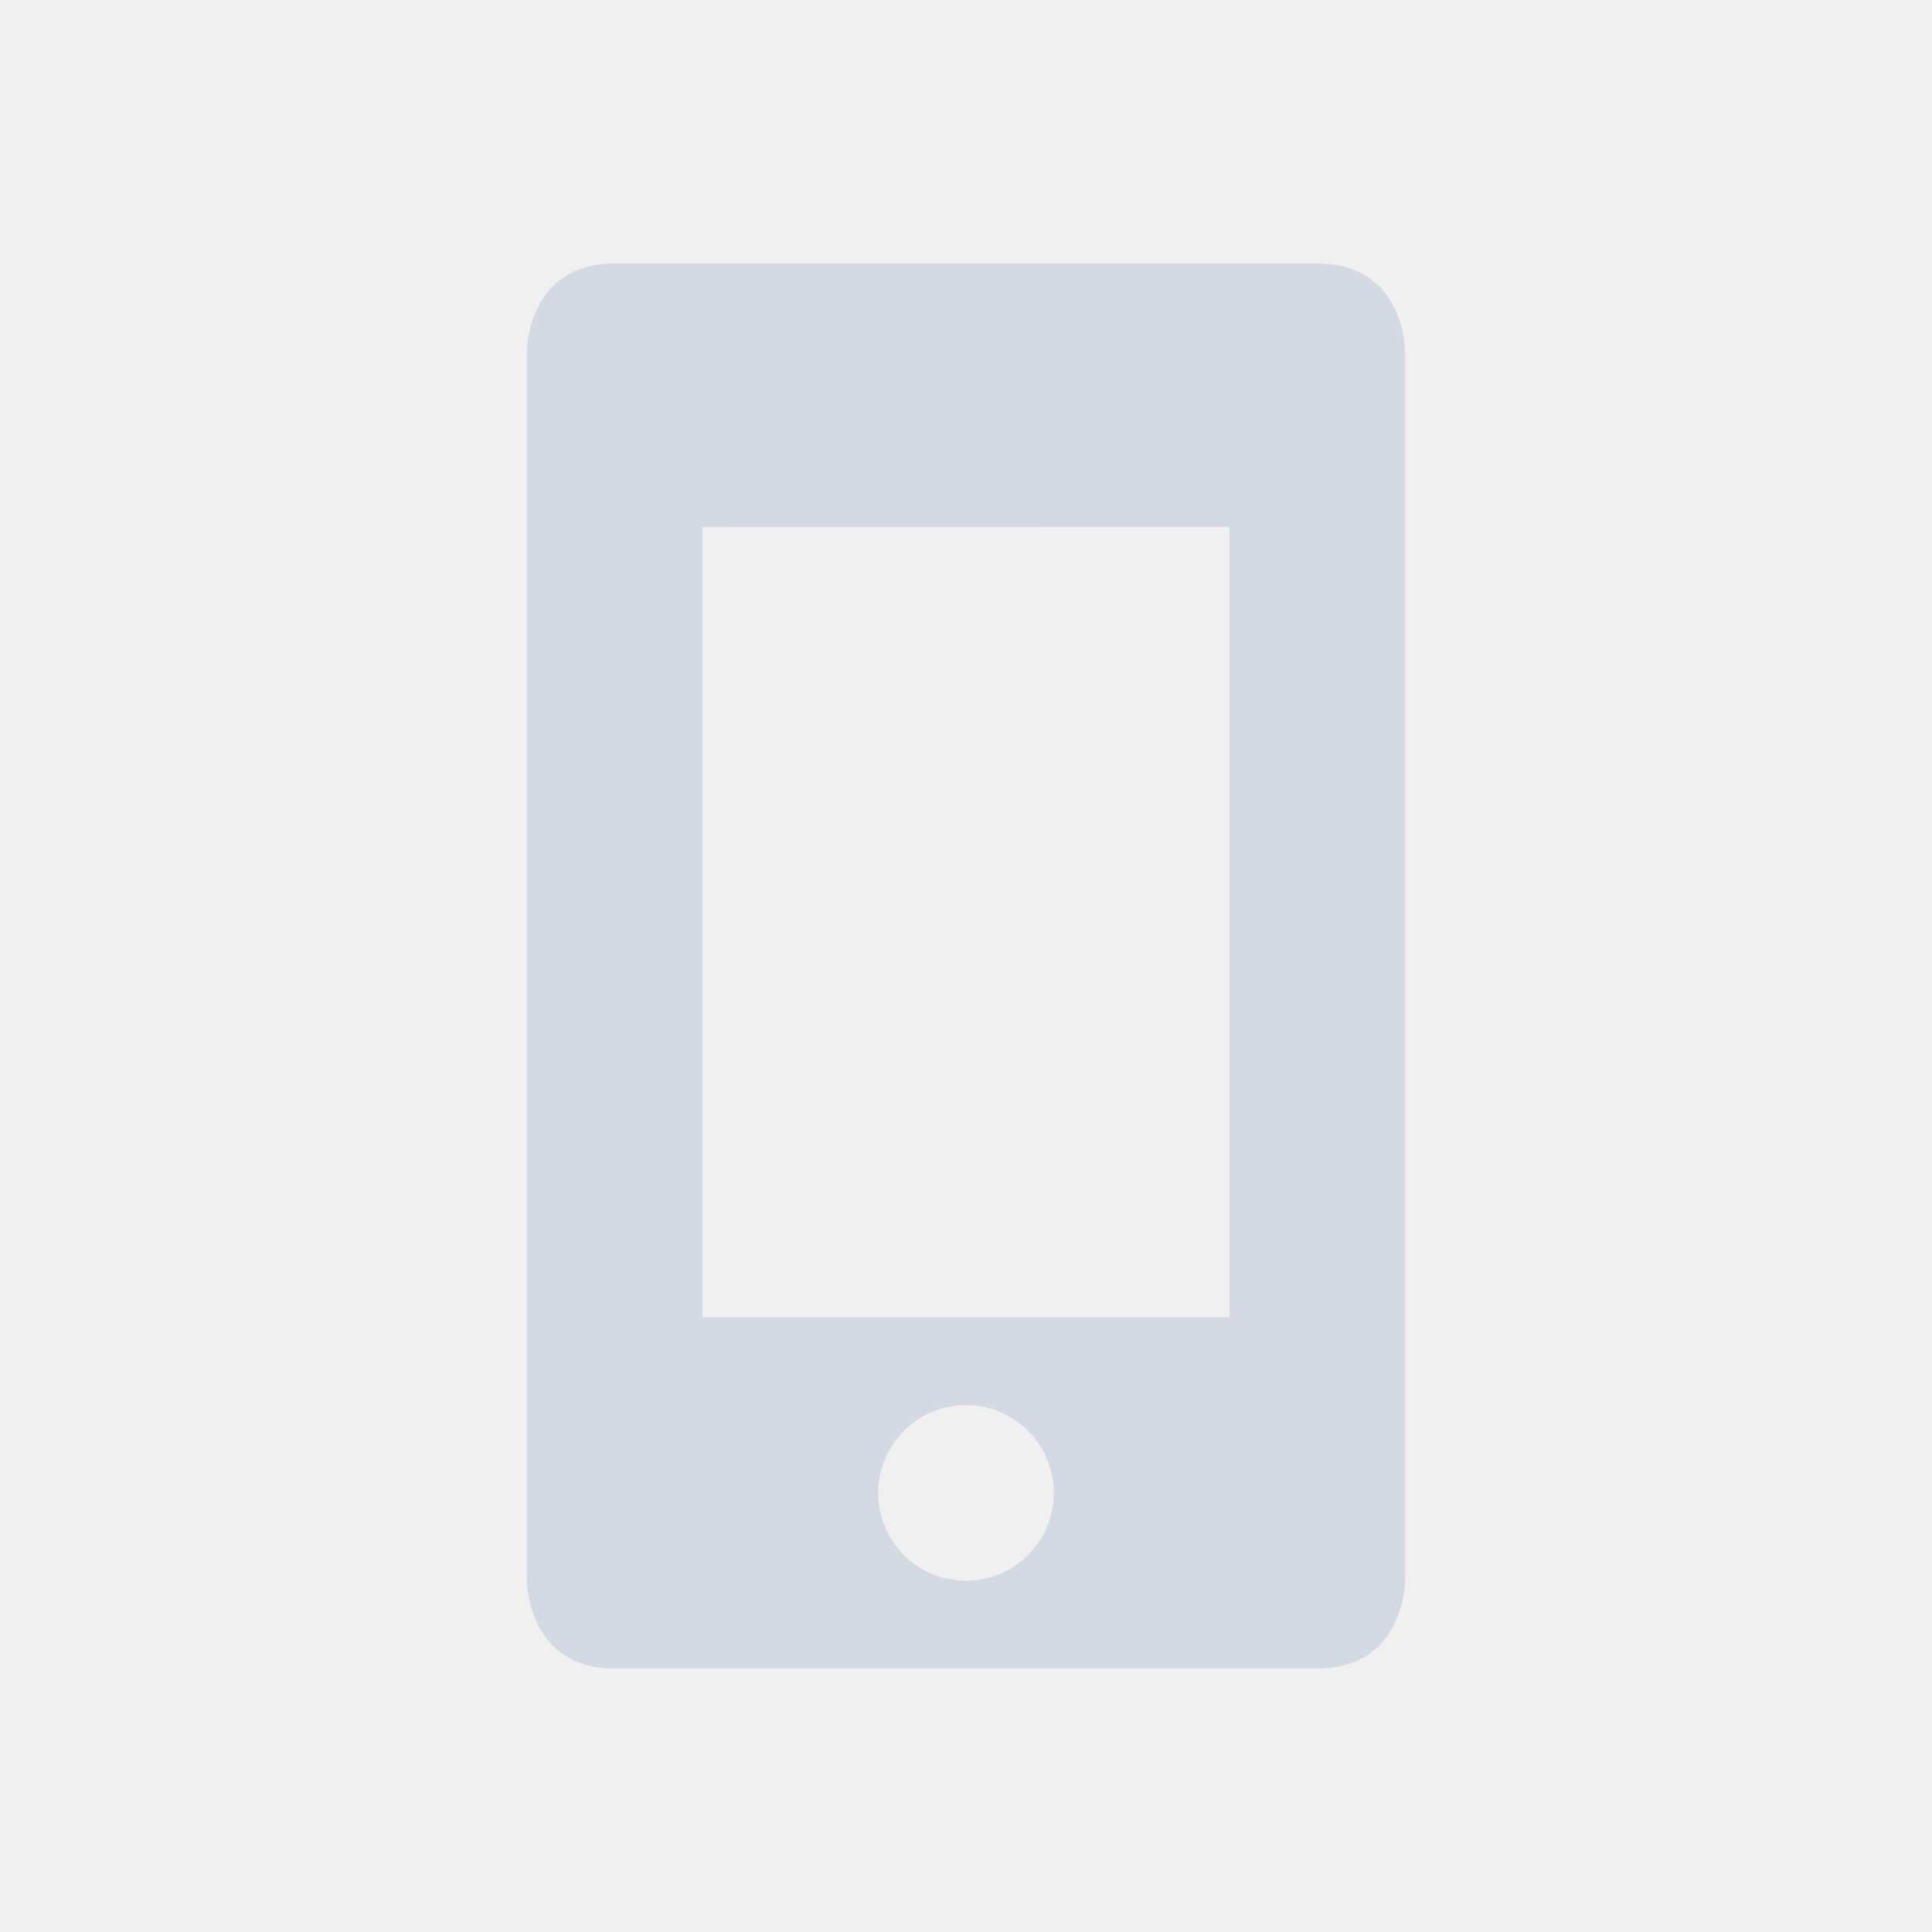
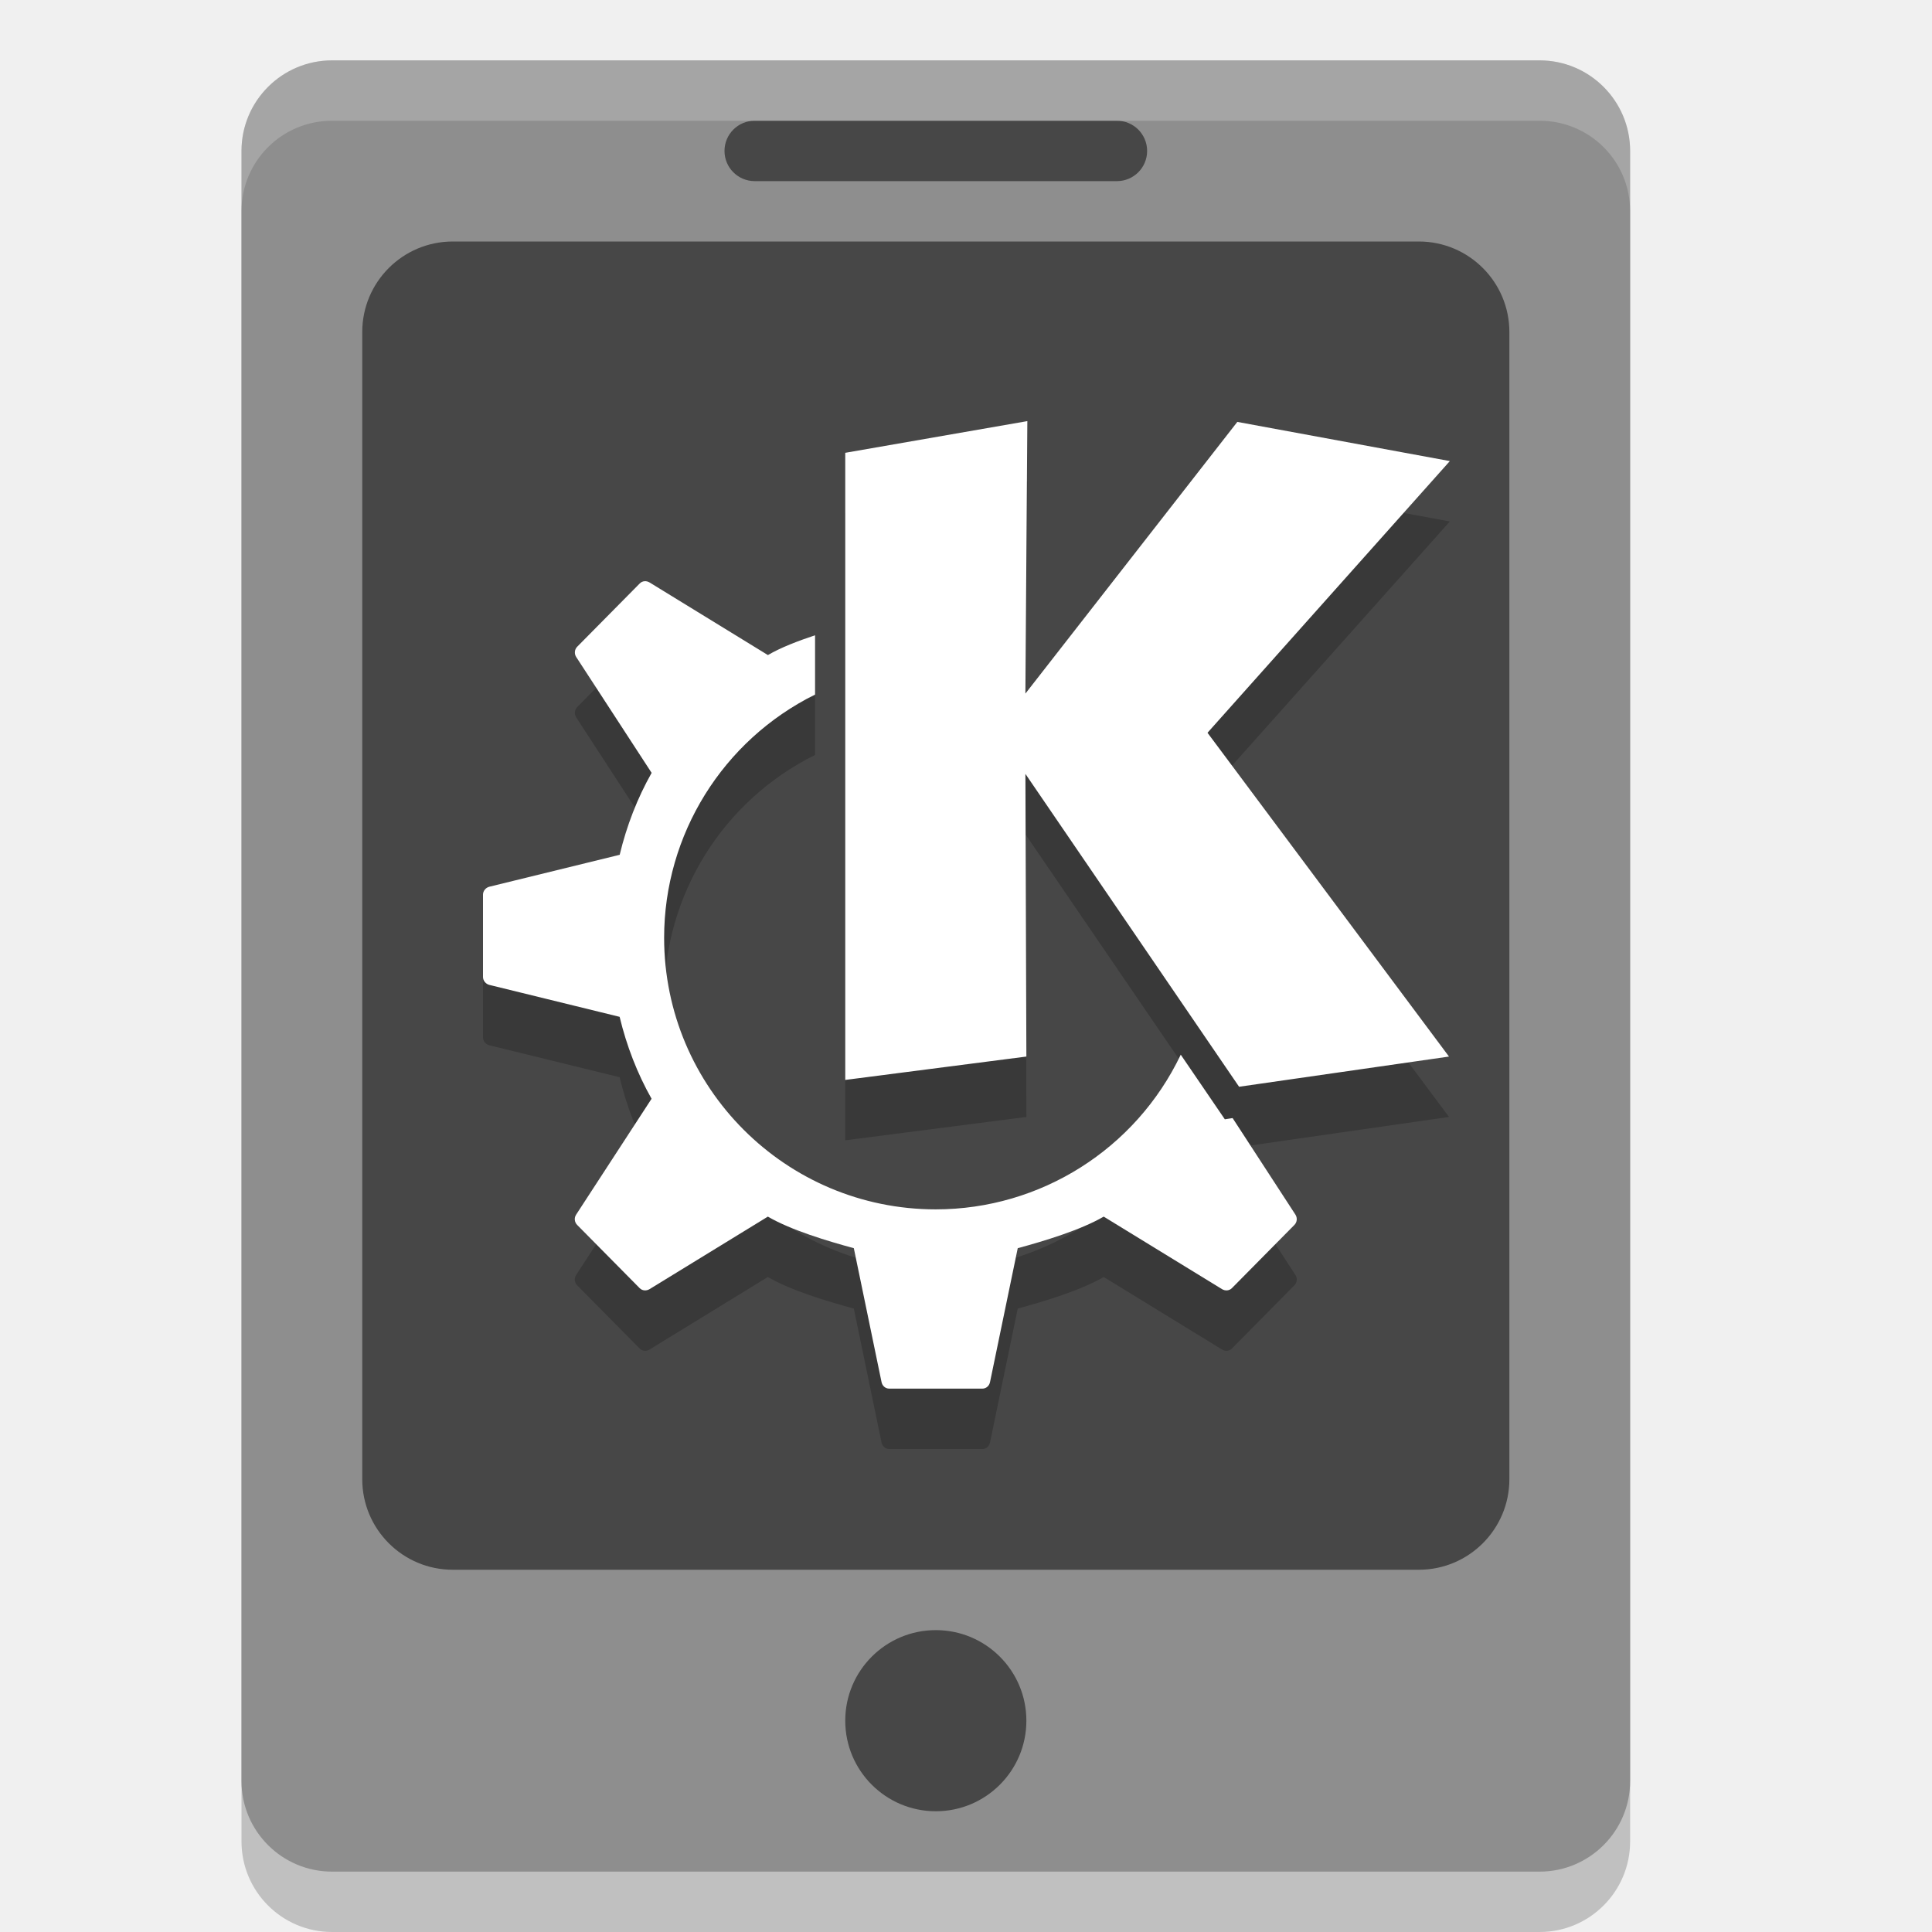
- <svg xmlns="http://www.w3.org/2000/svg" xmlns:ns1="http://www.openswatchbook.org/uri/2009/osb" id="svg" width="100%" height="100%" version="1.1" viewBox="0 0 22 22">
+ <svg xmlns="http://www.w3.org/2000/svg" xmlns:ns1="http://www.openswatchbook.org/uri/2009/osb" id="svg" width="32" height="32" version="1.1" viewBox="0 0 32 32">
  <defs>
    <linearGradient id="linearGradient5606" ns1:paint="solid">
      <stop id="stop5608" offset="0" style="stop-color:#000000" />
    </linearGradient>
  </defs>
-   <g id="22-22-kdeconnect">
-     <rect width="22" height="22" x="0" y="0" rx="0" ry="0" style="opacity:0;fill:#111213" />
-     <path d="M 7 3 C 6 3 6 4 6 4 L 6 18 C 6 18 6 19 7 19 L 15 19 C 16 19 16 18 16 18 L 16 4 C 16 4 16 3 15 3 L 7 3 z M 14 6 L 14 15 L 8 15 L 8 6.002 L 14 6 z M 11 16 A 1 1 0 0 1 12 17 A 1 1 0 0 1 11 18 A 1 1 0 0 1 10 17 A 1 1 0 0 1 11 16 z" style="fill:#d3dae3;filter:url(#filter7554)" />
+   <g id="22-22-kdeconnect" transform="translate(32,10)">
+     <rect style="opacity:0;fill:#111213" width="22" height="22" x="0" y="0" rx="0" ry="0" />
+     <path style="fill:#d3dae3;filter:url(#filter7554)" d="M 7,3 C 6,3 6,4 6,4 v 14 c 0,0 0,1 1,1 h 8 c 1,0 1,-1 1,-1 V 4 c 0,0 0,-1 -1,-1 z m 7,3 v 9 H 8 V 6.002 Z m -3,10 a 1,1 0 0 1 1,1 1,1 0 0 1 -1,1 1,1 0 0 1 -1,-1 1,1 0 0 1 1,-1 z" />
+   </g>
+   <g id="16-16-kdeconnect" transform="translate(54,-10)">
+     <rect style="opacity:0;fill:#5f666d;fill-opacity:0.807" width="16" height="16" x="0" y="26" rx="0" ry="0" />
+     <path style="fill:#d3dae3;filter:url(#filter7554)" d="M 4.799,28 C 3.999,28 4,28.75 4,28.75 v 10.5 C 4,39.25 3.999,40 4.799,40 h 6.4 C 11.999,40 12,39.25 12,39.25 V 28.75 C 12,28.75 11.999,28 11.199,28 Z M 6,30 h 2 2 v 6 H 6 Z m 2,7 c 0.552,0 1,0.448 1,1 0,0.552 -0.448,1 -1,1 -0.552,0 -1,-0.448 -1,-1 0,-0.552 0.448,-1 1,-1 z" />
  </g>
  <g id="kdeconnect">
-     <rect width="32" height="32" x="0" y="-34" rx="0" ry="0" style="opacity:0;fill:#6b727a" />
-     <path d="M 10.4 -30 C 9 -30 9 -28.5 9 -28.5 L 9 -7.5 C 9 -7.5 9 -6 10.4 -6 L 21.6 -6 C 23 -6 23 -7.5 23 -7.5 L 23 -28.5 C 23 -28.5 23 -30 21.6 -30 L 10.4 -30 z M 12 -26 L 20 -26 L 20 -12 L 12 -12 L 12 -26 z M 16 -11 A 2 2 0 0 1 18 -9 A 2 2 0 0 1 16 -7 A 2 2 0 0 1 14 -9 A 2 2 0 0 1 16 -11 z" style="fill:#d3dae3;filter:url(#filter7554)" />
-   </g>
-   <g id="16-16-kdeconnect">
-     <rect width="16" height="16" x="0" y="26" rx="0" ry="0" style="opacity:0;fill:#5f666d;fill-opacity:0.807" />
-     <path d="M 4.799,28 C 3.999,28 4,28.75 4,28.75 l 0,10.5 C 4,39.25 3.999,40 4.799,40 l 6.4,0 C 11.999,40 12,39.25 12,39.25 l 0,-10.5 C 12,28.75 11.999,28 11.199,28 Z M 6,30 l 2,0 2,0 0,6 -4,0 z m 2,7 c 0.552,0 1,0.448 1,1 0,0.552 -0.448,1 -1,1 -0.552,0 -1,-0.448 -1,-1 0,-0.552 0.448,-1 1,-1 z" style="fill:#d3dae3;filter:url(#filter7554)" />
+     <rect style="opacity:0.001" width="32" height="32" x="0" y="0" rx="0" ry="0" />
+     <g>
+       <rect style="opacity:0.2" width="23" height="30" x="4" y="2" rx="1.5" ry="1.5" />
+       <rect style="fill:#8e8e8e" width="23" height="30" x="4" y="1" rx="1.5" ry="1.5" />
+       <rect style="opacity:0.5" width="19" height="22" x="6" y="4" rx="1.5" ry="1.5" />
+       <rect style="opacity:0.5" width="7" height="1" x="12" y="2" rx=".5" ry=".5" />
+       <circle style="opacity:0.5" cx="15.5" cy="28.5" r="1.5" />
+       <path style="opacity:0.2;fill:#ffffff" d="M 5.5,1 C 4.669,1 4,1.669 4,2.5 v 1 C 4,2.669 4.669,2 5.5,2 h 20 C 26.331,2 27,2.669 27,3.5 v -1 C 27,1.669 26.331,1 25.5,1 Z" />
+       <path style="opacity:0.2" d="M 17.016,7.975 14,8.5 v 10.387 l 3,-0.387 -0.016,-4.682 3.539,5.182 L 24,18.5 20,13.137 24.014,8.637 20.494,7.988 16.984,12.488 Z m -6.342,2.652 c -0.029,0.002 -0.056,0.015 -0.078,0.037 l -1.035,1.047 c -0.045,0.045 -0.052,0.116 -0.018,0.17 l 1.25,1.92 c -0.236,0.418 -0.414,0.877 -0.529,1.357 L 8.105,15.687 C 8.046,15.702 8,15.756 8,15.818 v 0.682 0.682 c 0,0.062 0.046,0.116 0.105,0.131 l 2.158,0.529 c 0.115,0.48 0.293,0.939 0.529,1.357 l -1.25,1.92 c -0.035,0.054 -0.027,0.125 0.018,0.17 l 1.035,1.047 c 0.044,0.044 0.111,0.048 0.164,0.016 l 1.959,-1.201 c 0.384,0.224 0.986,0.404 1.424,0.523 l 0.459,2.217 C 14.614,23.955 14.665,24 14.729,24 H 15.5 16.271 c 0.063,0 0.114,-0.045 0.127,-0.109 l 0.459,-2.217 c 0.438,-0.119 1.04,-0.3 1.424,-0.523 l 1.959,1.201 c 0.053,0.032 0.12,0.028 0.164,-0.016 l 1.035,-1.047 c 0.045,-0.045 0.052,-0.116 0.018,-0.17 l -1.041,-1.6 -0.129,0.02 -0.73,-1.07 c -0.746,1.564 -2.324,2.561 -4.057,2.562 -2.485,0 -4.5,-2.015 -4.5,-4.5 0.001,-1.708 0.97,-3.268 2.5,-4.027 v -0.982 c -0.285,0.095 -0.566,0.202 -0.781,0.328 l -1.959,-1.201 c -0.026,-0.016 -0.057,-0.024 -0.086,-0.021 z" />
+       <path style="fill:#ffffff" d="M 17.016,6.975 14,7.5 v 10.387 l 3,-0.387 -0.016,-4.682 3.539,5.182 L 24,17.5 20,12.137 24.014,7.637 20.494,6.988 16.984,11.488 Z M 10.674,9.627 c -0.029,0.002 -0.056,0.015 -0.078,0.037 l -1.035,1.047 c -0.045,0.045 -0.052,0.116 -0.018,0.17 l 1.25,1.92 c -0.236,0.418 -0.414,0.877 -0.529,1.357 L 8.105,14.687 C 8.046,14.702 8,14.756 8,14.818 v 0.682 0.682 c 0,0.062 0.046,0.116 0.105,0.131 l 2.158,0.529 c 0.115,0.48 0.293,0.939 0.529,1.357 l -1.25,1.92 c -0.035,0.054 -0.027,0.125 0.018,0.17 l 1.035,1.047 c 0.044,0.044 0.111,0.048 0.164,0.016 l 1.959,-1.201 c 0.384,0.224 0.986,0.404 1.424,0.523 l 0.459,2.217 C 14.614,22.955 14.665,23 14.729,23 H 15.5 16.271 c 0.063,0 0.114,-0.045 0.127,-0.109 l 0.459,-2.217 c 0.438,-0.119 1.04,-0.3 1.424,-0.523 l 1.959,1.201 c 0.053,0.032 0.12,0.028 0.164,-0.016 l 1.035,-1.047 c 0.045,-0.045 0.052,-0.116 0.018,-0.17 l -1.041,-1.6 -0.129,0.02 -0.73,-1.07 c -0.746,1.564 -2.324,2.561 -4.057,2.562 -2.485,0 -4.5,-2.015 -4.5,-4.5 0.001,-1.708 0.97,-3.268 2.5,-4.027 v -0.982 c -0.285,0.095 -0.566,0.202 -0.781,0.328 L 10.76,9.648 c -0.026,-0.016 -0.057,-0.024 -0.086,-0.021 z" />
+     </g>
  </g>
</svg>
